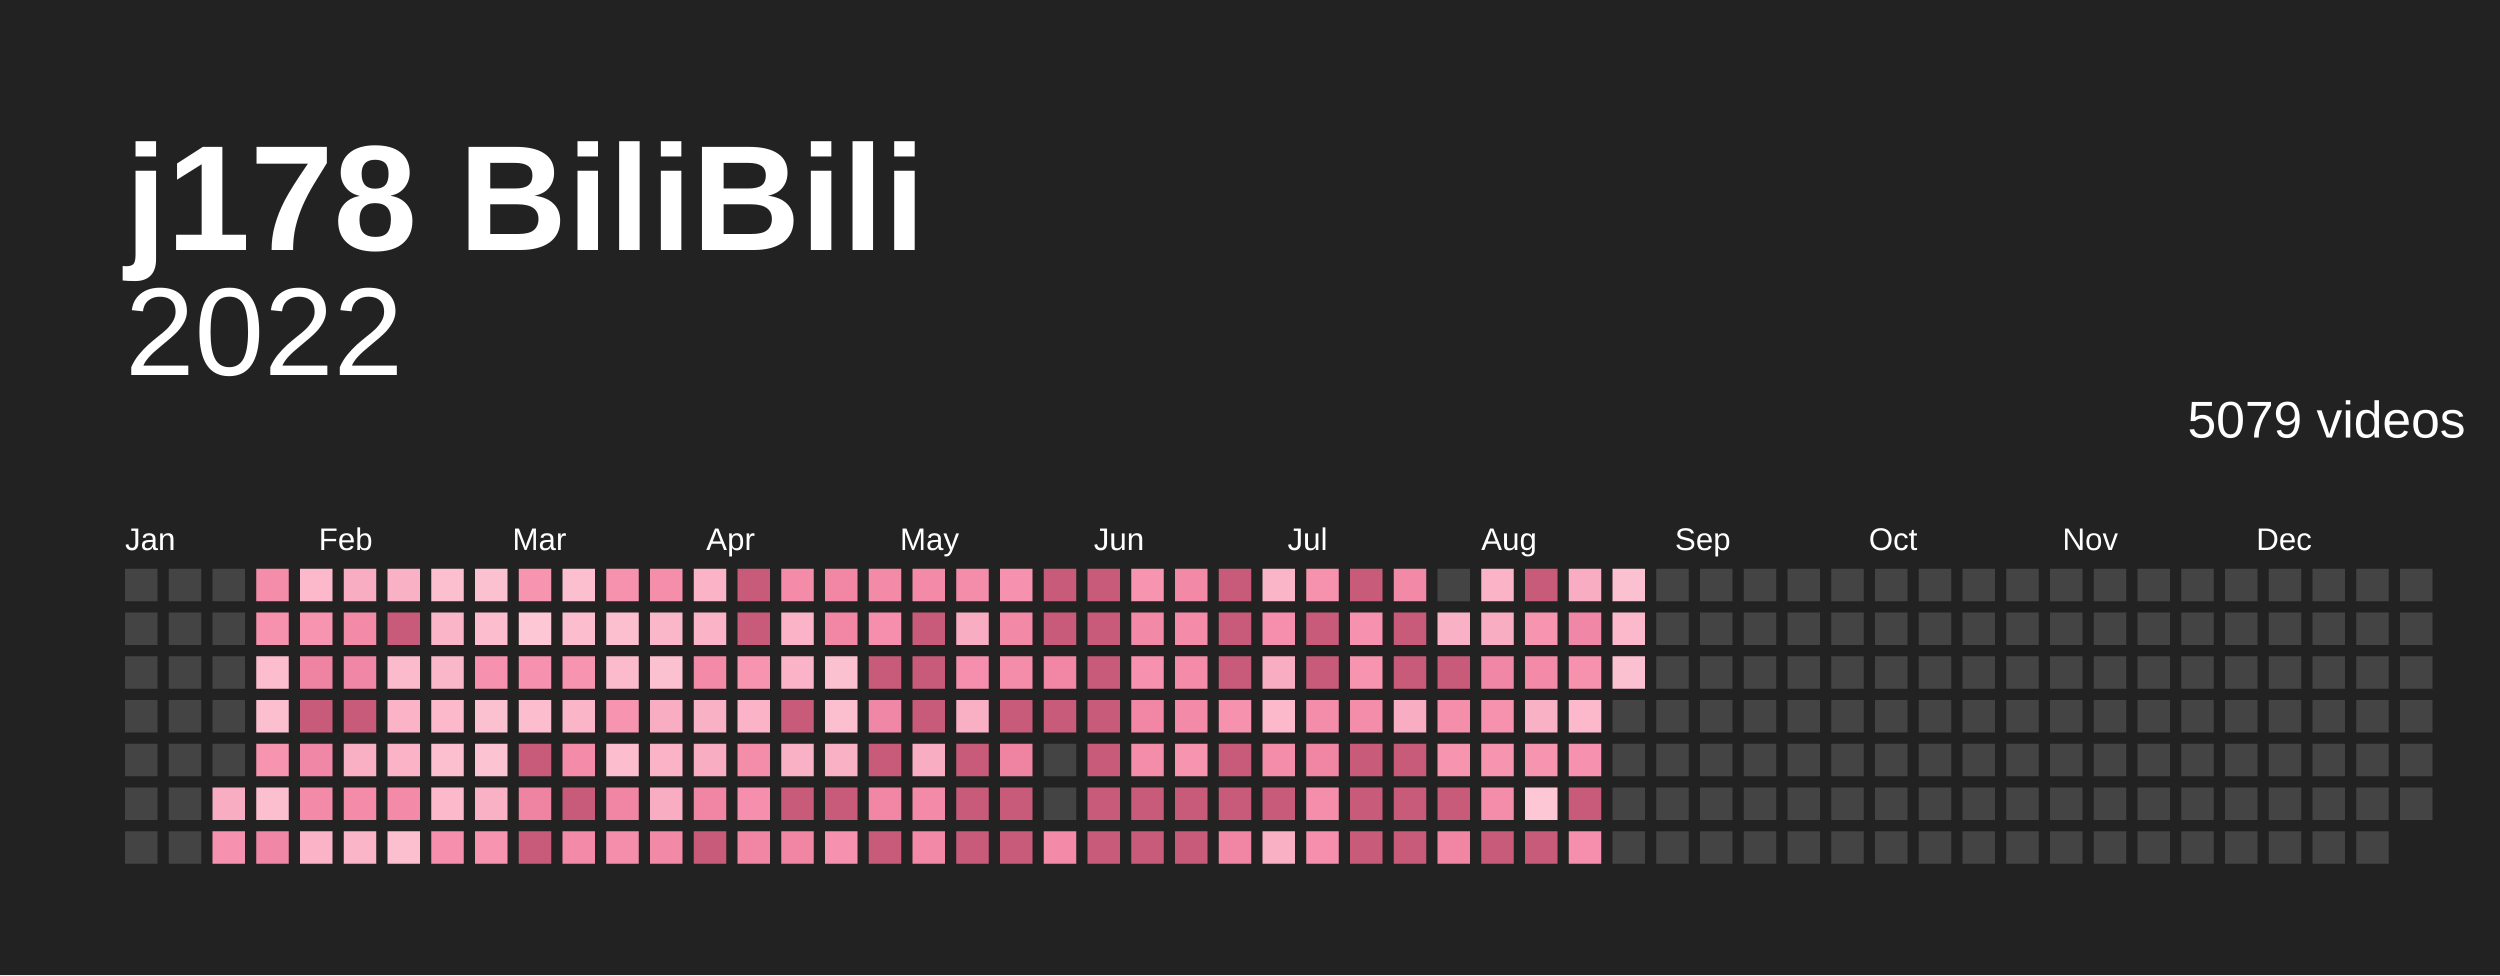
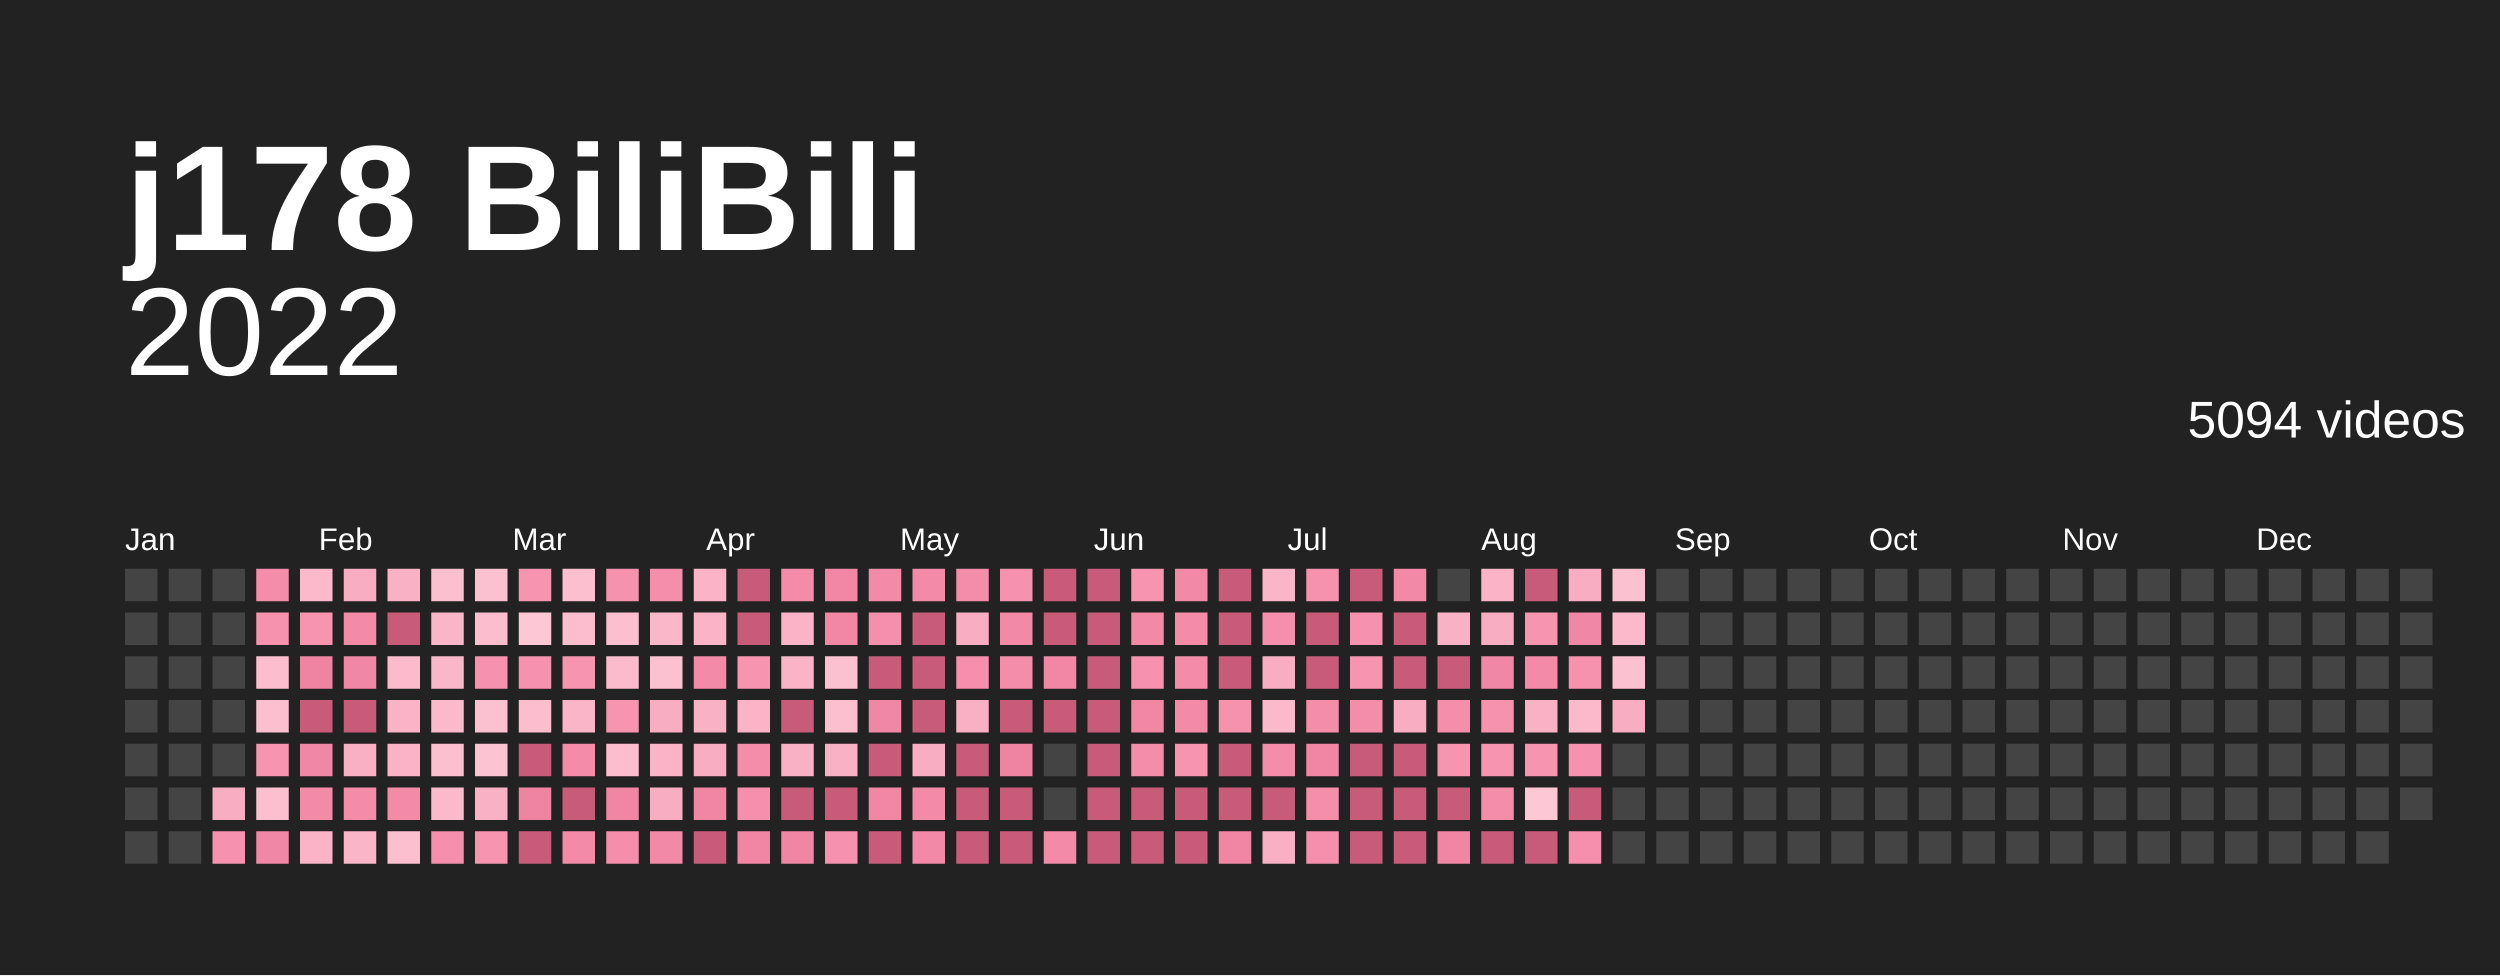
<svg xmlns="http://www.w3.org/2000/svg" baseProfile="full" height="78mm" version="1.1" viewBox="0,0,200,78" width="200mm">
  <defs />
  <rect fill="#222222" height="78" width="200" x="0" y="0" />
  <text fill="#ffffff" style="font-size:12px; font-family:Arial; font-weight:bold;" x="10" y="20">j178 BiliBili</text>
  <text alignment-baseline="hanging" fill="#ffffff" style="font-size:10.0px; font-family:Arial;" x="10" y="30">2022</text>
-   <text alignment-baseline="hanging" fill="#ffffff" style="font-size:4.125px; font-family:Arial;" x="175" y="35">5079 videos</text>
+   <text alignment-baseline="hanging" fill="#ffffff" style="font-size:4.125px; font-family:Arial;" x="175" y="35">5094 videos</text>
  <text fill="#ffffff" style="font-size:2.5px; font-family:Arial" x="10.0" y="44">Jan</text>
  <text fill="#ffffff" style="font-size:2.5px; font-family:Arial" x="25.5" y="44">Feb</text>
  <text fill="#ffffff" style="font-size:2.5px; font-family:Arial" x="41.0" y="44">Mar</text>
  <text fill="#ffffff" style="font-size:2.5px; font-family:Arial" x="56.5" y="44">Apr</text>
  <text fill="#ffffff" style="font-size:2.5px; font-family:Arial" x="72.0" y="44">May</text>
  <text fill="#ffffff" style="font-size:2.5px; font-family:Arial" x="87.5" y="44">Jun</text>
  <text fill="#ffffff" style="font-size:2.5px; font-family:Arial" x="103.0" y="44">Jul</text>
  <text fill="#ffffff" style="font-size:2.5px; font-family:Arial" x="118.5" y="44">Aug</text>
  <text fill="#ffffff" style="font-size:2.5px; font-family:Arial" x="134.0" y="44">Sep</text>
  <text fill="#ffffff" style="font-size:2.5px; font-family:Arial" x="149.5" y="44">Oct</text>
  <text fill="#ffffff" style="font-size:2.5px; font-family:Arial" x="165.0" y="44">Nov</text>
  <text fill="#ffffff" style="font-size:2.5px; font-family:Arial" x="180.5" y="44">Dec</text>
  <rect fill="#444444" height="2.6" width="2.6" x="10.0" y="45.5" />
  <rect fill="#444444" height="2.6" width="2.6" x="10.0" y="49.0" />
  <rect fill="#444444" height="2.6" width="2.6" x="10.0" y="52.5" />
  <rect fill="#444444" height="2.6" width="2.6" x="10.0" y="56.0" />
  <rect fill="#444444" height="2.6" width="2.6" x="10.0" y="59.5" />
  <rect fill="#444444" height="2.6" width="2.6" x="10.0" y="63.0" />
  <rect fill="#444444" height="2.6" width="2.6" x="10.0" y="66.5" />
  <rect fill="#444444" height="2.6" width="2.6" x="13.5" y="45.5" />
  <rect fill="#444444" height="2.6" width="2.6" x="13.5" y="49.0" />
  <rect fill="#444444" height="2.6" width="2.6" x="13.5" y="52.5" />
  <rect fill="#444444" height="2.6" width="2.6" x="13.5" y="56.0" />
  <rect fill="#444444" height="2.6" width="2.6" x="13.5" y="59.5" />
  <rect fill="#444444" height="2.6" width="2.6" x="13.5" y="63.0" />
  <rect fill="#444444" height="2.6" width="2.6" x="13.5" y="66.5" />
  <rect fill="#444444" height="2.6" width="2.6" x="17.0" y="45.5" />
  <rect fill="#444444" height="2.6" width="2.6" x="17.0" y="49.0" />
  <rect fill="#444444" height="2.6" width="2.6" x="17.0" y="52.5" />
  <rect fill="#444444" height="2.6" width="2.6" x="17.0" y="56.0" />
  <rect fill="#444444" height="2.6" width="2.6" x="17.0" y="59.5" />
  <rect fill="#f8adc2" height="2.6" width="2.6" x="17.0" y="63.0" />
  <rect fill="#f692af" height="2.6" width="2.6" x="17.0" y="66.5" />
  <rect fill="#f48daa" height="2.6" width="2.6" x="20.5" y="45.5" />
  <rect fill="#f691ae" height="2.6" width="2.6" x="20.5" y="49.0" />
  <rect fill="#fcbdce" height="2.6" width="2.6" x="20.5" y="52.5" />
  <rect fill="#fcbfd0" height="2.6" width="2.6" x="20.5" y="56.0" />
  <rect fill="#f794b0" height="2.6" width="2.6" x="20.5" y="59.5" />
  <rect fill="#fcbfd0" height="2.6" width="2.6" x="20.5" y="63.0" />
  <rect fill="#f187a6" height="2.6" width="2.6" x="20.5" y="66.5" />
  <rect fill="#fbb9cb" height="2.6" width="2.6" x="24.0" y="45.5" />
  <rect fill="#f794b0" height="2.6" width="2.6" x="24.0" y="49.0" />
  <rect fill="#ef84a2" height="2.6" width="2.6" x="24.0" y="52.5" />
  <rect fill="#c95b7a" height="2.6" width="2.6" x="24.0" y="56.0" />
  <rect fill="#f187a6" height="2.6" width="2.6" x="24.0" y="59.5" />
  <rect fill="#f38aa8" height="2.6" width="2.6" x="24.0" y="63.0" />
  <rect fill="#fab3c7" height="2.6" width="2.6" x="24.0" y="66.5" />
  <rect fill="#f8adc2" height="2.6" width="2.6" x="27.5" y="45.5" />
  <rect fill="#f38aa8" height="2.6" width="2.6" x="27.5" y="49.0" />
  <rect fill="#f187a6" height="2.6" width="2.6" x="27.5" y="52.5" />
  <rect fill="#c95b7a" height="2.6" width="2.6" x="27.5" y="56.0" />
  <rect fill="#f9afc4" height="2.6" width="2.6" x="27.5" y="59.5" />
  <rect fill="#f38ba9" height="2.6" width="2.6" x="27.5" y="63.0" />
  <rect fill="#fab5c8" height="2.6" width="2.6" x="27.5" y="66.5" />
  <rect fill="#f9b1c5" height="2.6" width="2.6" x="31.0" y="45.5" />
  <rect fill="#c95b7a" height="2.6" width="2.6" x="31.0" y="49.0" />
  <rect fill="#fbbbcd" height="2.6" width="2.6" x="31.0" y="52.5" />
  <rect fill="#fab3c7" height="2.6" width="2.6" x="31.0" y="56.0" />
  <rect fill="#fab3c7" height="2.6" width="2.6" x="31.0" y="59.5" />
  <rect fill="#f38aa8" height="2.6" width="2.6" x="31.0" y="63.0" />
  <rect fill="#fcbfd0" height="2.6" width="2.6" x="31.0" y="66.5" />
  <rect fill="#fcbfd0" height="2.6" width="2.6" x="34.5" y="45.5" />
  <rect fill="#fab5c8" height="2.6" width="2.6" x="34.5" y="49.0" />
  <rect fill="#fab7ca" height="2.6" width="2.6" x="34.5" y="52.5" />
  <rect fill="#fbb9cb" height="2.6" width="2.6" x="34.5" y="56.0" />
  <rect fill="#fcbfd0" height="2.6" width="2.6" x="34.5" y="59.5" />
  <rect fill="#fbb9cb" height="2.6" width="2.6" x="34.5" y="63.0" />
  <rect fill="#f58fad" height="2.6" width="2.6" x="34.5" y="66.5" />
  <rect fill="#fcc1d1" height="2.6" width="2.6" x="38.0" y="45.5" />
  <rect fill="#fcbdce" height="2.6" width="2.6" x="38.0" y="49.0" />
  <rect fill="#f692af" height="2.6" width="2.6" x="38.0" y="52.5" />
  <rect fill="#fcc1d1" height="2.6" width="2.6" x="38.0" y="56.0" />
  <rect fill="#fcc3d3" height="2.6" width="2.6" x="38.0" y="59.5" />
  <rect fill="#f9b1c5" height="2.6" width="2.6" x="38.0" y="63.0" />
  <rect fill="#f794b0" height="2.6" width="2.6" x="38.0" y="66.5" />
  <rect fill="#f795b1" height="2.6" width="2.6" x="41.5" y="45.5" />
  <rect fill="#fdc7d6" height="2.6" width="2.6" x="41.5" y="49.0" />
  <rect fill="#f692af" height="2.6" width="2.6" x="41.5" y="52.5" />
  <rect fill="#fcbdce" height="2.6" width="2.6" x="41.5" y="56.0" />
  <rect fill="#c95b7a" height="2.6" width="2.6" x="41.5" y="59.5" />
  <rect fill="#ef84a2" height="2.6" width="2.6" x="41.5" y="63.0" />
  <rect fill="#c95b7a" height="2.6" width="2.6" x="41.5" y="66.5" />
  <rect fill="#fcbfd0" height="2.6" width="2.6" x="45.0" y="45.5" />
  <rect fill="#fcbdce" height="2.6" width="2.6" x="45.0" y="49.0" />
  <rect fill="#f794b0" height="2.6" width="2.6" x="45.0" y="52.5" />
  <rect fill="#fab5c8" height="2.6" width="2.6" x="45.0" y="56.0" />
  <rect fill="#f38ba9" height="2.6" width="2.6" x="45.0" y="59.5" />
  <rect fill="#c95b7a" height="2.6" width="2.6" x="45.0" y="63.0" />
  <rect fill="#f38aa8" height="2.6" width="2.6" x="45.0" y="66.5" />
  <rect fill="#f691ae" height="2.6" width="2.6" x="48.5" y="45.5" />
  <rect fill="#fcbfd0" height="2.6" width="2.6" x="48.5" y="49.0" />
  <rect fill="#fbbbcd" height="2.6" width="2.6" x="48.5" y="52.5" />
  <rect fill="#f795b1" height="2.6" width="2.6" x="48.5" y="56.0" />
  <rect fill="#fcbdce" height="2.6" width="2.6" x="48.5" y="59.5" />
  <rect fill="#f085a4" height="2.6" width="2.6" x="48.5" y="63.0" />
  <rect fill="#f48eab" height="2.6" width="2.6" x="48.5" y="66.5" />
  <rect fill="#f48eab" height="2.6" width="2.6" x="52.0" y="45.5" />
  <rect fill="#fab7ca" height="2.6" width="2.6" x="52.0" y="49.0" />
  <rect fill="#fcc1d1" height="2.6" width="2.6" x="52.0" y="52.5" />
  <rect fill="#f8adc2" height="2.6" width="2.6" x="52.0" y="56.0" />
  <rect fill="#fab3c7" height="2.6" width="2.6" x="52.0" y="59.5" />
  <rect fill="#f8adc2" height="2.6" width="2.6" x="52.0" y="63.0" />
  <rect fill="#f289a7" height="2.6" width="2.6" x="52.0" y="66.5" />
  <rect fill="#fab3c7" height="2.6" width="2.6" x="55.5" y="45.5" />
  <rect fill="#fab3c7" height="2.6" width="2.6" x="55.5" y="49.0" />
  <rect fill="#f38aa8" height="2.6" width="2.6" x="55.5" y="52.5" />
  <rect fill="#f9b1c5" height="2.6" width="2.6" x="55.5" y="56.0" />
  <rect fill="#f8adc2" height="2.6" width="2.6" x="55.5" y="59.5" />
  <rect fill="#f085a4" height="2.6" width="2.6" x="55.5" y="63.0" />
  <rect fill="#c95b7a" height="2.6" width="2.6" x="55.5" y="66.5" />
  <rect fill="#c95b7a" height="2.6" width="2.6" x="59.0" y="45.5" />
  <rect fill="#c95b7a" height="2.6" width="2.6" x="59.0" y="49.0" />
  <rect fill="#f795b1" height="2.6" width="2.6" x="59.0" y="52.5" />
  <rect fill="#fab3c7" height="2.6" width="2.6" x="59.0" y="56.0" />
  <rect fill="#f48daa" height="2.6" width="2.6" x="59.0" y="59.5" />
  <rect fill="#f58fad" height="2.6" width="2.6" x="59.0" y="63.0" />
  <rect fill="#f085a4" height="2.6" width="2.6" x="59.0" y="66.5" />
  <rect fill="#f38ba9" height="2.6" width="2.6" x="62.5" y="45.5" />
  <rect fill="#fab3c7" height="2.6" width="2.6" x="62.5" y="49.0" />
  <rect fill="#fab3c7" height="2.6" width="2.6" x="62.5" y="52.5" />
  <rect fill="#c95b7a" height="2.6" width="2.6" x="62.5" y="56.0" />
  <rect fill="#f9b1c5" height="2.6" width="2.6" x="62.5" y="59.5" />
  <rect fill="#c95b7a" height="2.6" width="2.6" x="62.5" y="63.0" />
  <rect fill="#f085a4" height="2.6" width="2.6" x="62.5" y="66.5" />
  <rect fill="#f186a5" height="2.6" width="2.6" x="66.0" y="45.5" />
  <rect fill="#f186a5" height="2.6" width="2.6" x="66.0" y="49.0" />
  <rect fill="#fcc1d1" height="2.6" width="2.6" x="66.0" y="52.5" />
  <rect fill="#fcbfd0" height="2.6" width="2.6" x="66.0" y="56.0" />
  <rect fill="#f9b1c5" height="2.6" width="2.6" x="66.0" y="59.5" />
  <rect fill="#c95b7a" height="2.6" width="2.6" x="66.0" y="63.0" />
  <rect fill="#f692af" height="2.6" width="2.6" x="66.0" y="66.5" />
  <rect fill="#f38aa8" height="2.6" width="2.6" x="69.5" y="45.5" />
  <rect fill="#f58fad" height="2.6" width="2.6" x="69.5" y="49.0" />
  <rect fill="#c95b7a" height="2.6" width="2.6" x="69.5" y="52.5" />
  <rect fill="#f187a6" height="2.6" width="2.6" x="69.5" y="56.0" />
  <rect fill="#c95b7a" height="2.6" width="2.6" x="69.5" y="59.5" />
  <rect fill="#f186a5" height="2.6" width="2.6" x="69.5" y="63.0" />
  <rect fill="#c95b7a" height="2.6" width="2.6" x="69.5" y="66.5" />
  <rect fill="#f38aa8" height="2.6" width="2.6" x="73.0" y="45.5" />
  <rect fill="#c95b7a" height="2.6" width="2.6" x="73.0" y="49.0" />
  <rect fill="#c95b7a" height="2.6" width="2.6" x="73.0" y="52.5" />
  <rect fill="#c95b7a" height="2.6" width="2.6" x="73.0" y="56.0" />
  <rect fill="#f8adc2" height="2.6" width="2.6" x="73.0" y="59.5" />
  <rect fill="#f38aa8" height="2.6" width="2.6" x="73.0" y="63.0" />
  <rect fill="#f289a7" height="2.6" width="2.6" x="73.0" y="66.5" />
  <rect fill="#f48daa" height="2.6" width="2.6" x="76.5" y="45.5" />
  <rect fill="#f8adc2" height="2.6" width="2.6" x="76.5" y="49.0" />
  <rect fill="#f58fad" height="2.6" width="2.6" x="76.5" y="52.5" />
  <rect fill="#f9afc4" height="2.6" width="2.6" x="76.5" y="56.0" />
  <rect fill="#c95b7a" height="2.6" width="2.6" x="76.5" y="59.5" />
  <rect fill="#c95b7a" height="2.6" width="2.6" x="76.5" y="63.0" />
  <rect fill="#c95b7a" height="2.6" width="2.6" x="76.5" y="66.5" />
  <rect fill="#f692af" height="2.6" width="2.6" x="80.0" y="45.5" />
  <rect fill="#f289a7" height="2.6" width="2.6" x="80.0" y="49.0" />
  <rect fill="#f48daa" height="2.6" width="2.6" x="80.0" y="52.5" />
  <rect fill="#c95b7a" height="2.6" width="2.6" x="80.0" y="56.0" />
  <rect fill="#ef84a2" height="2.6" width="2.6" x="80.0" y="59.5" />
  <rect fill="#c95b7a" height="2.6" width="2.6" x="80.0" y="63.0" />
  <rect fill="#c95b7a" height="2.6" width="2.6" x="80.0" y="66.5" />
  <rect fill="#c95b7a" height="2.6" width="2.6" x="83.5" y="45.5" />
  <rect fill="#c95b7a" height="2.6" width="2.6" x="83.5" y="49.0" />
  <rect fill="#f186a5" height="2.6" width="2.6" x="83.5" y="52.5" />
  <rect fill="#c95b7a" height="2.6" width="2.6" x="83.5" y="56.0" />
  <rect fill="#444444" height="2.6" width="2.6" x="83.5" y="59.5" />
  <rect fill="#444444" height="2.6" width="2.6" x="83.5" y="63.0" />
  <rect fill="#f38aa8" height="2.6" width="2.6" x="83.5" y="66.5" />
  <rect fill="#c95b7a" height="2.6" width="2.6" x="87.0" y="45.5" />
  <rect fill="#c95b7a" height="2.6" width="2.6" x="87.0" y="49.0" />
  <rect fill="#c95b7a" height="2.6" width="2.6" x="87.0" y="52.5" />
  <rect fill="#c95b7a" height="2.6" width="2.6" x="87.0" y="56.0" />
  <rect fill="#c95b7a" height="2.6" width="2.6" x="87.0" y="59.5" />
  <rect fill="#c95b7a" height="2.6" width="2.6" x="87.0" y="63.0" />
  <rect fill="#c95b7a" height="2.6" width="2.6" x="87.0" y="66.5" />
  <rect fill="#f795b1" height="2.6" width="2.6" x="90.5" y="45.5" />
  <rect fill="#f289a7" height="2.6" width="2.6" x="90.5" y="49.0" />
  <rect fill="#f692af" height="2.6" width="2.6" x="90.5" y="52.5" />
  <rect fill="#f186a5" height="2.6" width="2.6" x="90.5" y="56.0" />
  <rect fill="#f48daa" height="2.6" width="2.6" x="90.5" y="59.5" />
  <rect fill="#c95b7a" height="2.6" width="2.6" x="90.5" y="63.0" />
  <rect fill="#c95b7a" height="2.6" width="2.6" x="90.5" y="66.5" />
  <rect fill="#f289a7" height="2.6" width="2.6" x="94.0" y="45.5" />
  <rect fill="#f38ba9" height="2.6" width="2.6" x="94.0" y="49.0" />
  <rect fill="#f38ba9" height="2.6" width="2.6" x="94.0" y="52.5" />
  <rect fill="#f38aa8" height="2.6" width="2.6" x="94.0" y="56.0" />
  <rect fill="#f795b1" height="2.6" width="2.6" x="94.0" y="59.5" />
  <rect fill="#c95b7a" height="2.6" width="2.6" x="94.0" y="63.0" />
  <rect fill="#c95b7a" height="2.6" width="2.6" x="94.0" y="66.5" />
  <rect fill="#c95b7a" height="2.6" width="2.6" x="97.5" y="45.5" />
  <rect fill="#c95b7a" height="2.6" width="2.6" x="97.5" y="49.0" />
  <rect fill="#c95b7a" height="2.6" width="2.6" x="97.5" y="52.5" />
  <rect fill="#f691ae" height="2.6" width="2.6" x="97.5" y="56.0" />
  <rect fill="#c95b7a" height="2.6" width="2.6" x="97.5" y="59.5" />
  <rect fill="#c95b7a" height="2.6" width="2.6" x="97.5" y="63.0" />
  <rect fill="#f085a4" height="2.6" width="2.6" x="97.5" y="66.5" />
  <rect fill="#fab5c8" height="2.6" width="2.6" x="101.0" y="45.5" />
  <rect fill="#f58fad" height="2.6" width="2.6" x="101.0" y="49.0" />
  <rect fill="#f8adc2" height="2.6" width="2.6" x="101.0" y="52.5" />
  <rect fill="#fbb9cb" height="2.6" width="2.6" x="101.0" y="56.0" />
  <rect fill="#f48daa" height="2.6" width="2.6" x="101.0" y="59.5" />
  <rect fill="#c95b7a" height="2.6" width="2.6" x="101.0" y="63.0" />
  <rect fill="#f9afc4" height="2.6" width="2.6" x="101.0" y="66.5" />
  <rect fill="#f691ae" height="2.6" width="2.6" x="104.5" y="45.5" />
  <rect fill="#c95b7a" height="2.6" width="2.6" x="104.5" y="49.0" />
  <rect fill="#c95b7a" height="2.6" width="2.6" x="104.5" y="52.5" />
  <rect fill="#f48daa" height="2.6" width="2.6" x="104.5" y="56.0" />
  <rect fill="#f085a4" height="2.6" width="2.6" x="104.5" y="59.5" />
  <rect fill="#f48eab" height="2.6" width="2.6" x="104.5" y="63.0" />
  <rect fill="#f58fad" height="2.6" width="2.6" x="104.5" y="66.5" />
  <rect fill="#c95b7a" height="2.6" width="2.6" x="108.0" y="45.5" />
  <rect fill="#f692af" height="2.6" width="2.6" x="108.0" y="49.0" />
  <rect fill="#f794b0" height="2.6" width="2.6" x="108.0" y="52.5" />
  <rect fill="#f48daa" height="2.6" width="2.6" x="108.0" y="56.0" />
  <rect fill="#c95b7a" height="2.6" width="2.6" x="108.0" y="59.5" />
  <rect fill="#c95b7a" height="2.6" width="2.6" x="108.0" y="63.0" />
  <rect fill="#c95b7a" height="2.6" width="2.6" x="108.0" y="66.5" />
  <rect fill="#f289a7" height="2.6" width="2.6" x="111.5" y="45.5" />
  <rect fill="#c95b7a" height="2.6" width="2.6" x="111.5" y="49.0" />
  <rect fill="#c95b7a" height="2.6" width="2.6" x="111.5" y="52.5" />
  <rect fill="#f8adc2" height="2.6" width="2.6" x="111.5" y="56.0" />
  <rect fill="#c95b7a" height="2.6" width="2.6" x="111.5" y="59.5" />
  <rect fill="#c95b7a" height="2.6" width="2.6" x="111.5" y="63.0" />
  <rect fill="#c95b7a" height="2.6" width="2.6" x="111.5" y="66.5" />
  <rect fill="#444444" height="2.6" width="2.6" x="115.0" y="45.5" />
  <rect fill="#f9b1c5" height="2.6" width="2.6" x="115.0" y="49.0" />
  <rect fill="#c95b7a" height="2.6" width="2.6" x="115.0" y="52.5" />
  <rect fill="#f48eab" height="2.6" width="2.6" x="115.0" y="56.0" />
  <rect fill="#f794b0" height="2.6" width="2.6" x="115.0" y="59.5" />
  <rect fill="#c95b7a" height="2.6" width="2.6" x="115.0" y="63.0" />
  <rect fill="#f085a4" height="2.6" width="2.6" x="115.0" y="66.5" />
  <rect fill="#fab3c7" height="2.6" width="2.6" x="118.5" y="45.5" />
  <rect fill="#f8adc2" height="2.6" width="2.6" x="118.5" y="49.0" />
  <rect fill="#f187a6" height="2.6" width="2.6" x="118.5" y="52.5" />
  <rect fill="#f691ae" height="2.6" width="2.6" x="118.5" y="56.0" />
  <rect fill="#f795b1" height="2.6" width="2.6" x="118.5" y="59.5" />
  <rect fill="#f48daa" height="2.6" width="2.6" x="118.5" y="63.0" />
  <rect fill="#c95b7a" height="2.6" width="2.6" x="118.5" y="66.5" />
  <rect fill="#c95b7a" height="2.6" width="2.6" x="122.0" y="45.5" />
  <rect fill="#f795b1" height="2.6" width="2.6" x="122.0" y="49.0" />
  <rect fill="#f38aa8" height="2.6" width="2.6" x="122.0" y="52.5" />
  <rect fill="#f9b1c5" height="2.6" width="2.6" x="122.0" y="56.0" />
  <rect fill="#f794b0" height="2.6" width="2.6" x="122.0" y="59.5" />
  <rect fill="#fdc7d6" height="2.6" width="2.6" x="122.0" y="63.0" />
  <rect fill="#c95b7a" height="2.6" width="2.6" x="122.0" y="66.5" />
  <rect fill="#f8adc2" height="2.6" width="2.6" x="125.5" y="45.5" />
  <rect fill="#f187a6" height="2.6" width="2.6" x="125.5" y="49.0" />
  <rect fill="#f691ae" height="2.6" width="2.6" x="125.5" y="52.5" />
  <rect fill="#fbb9cb" height="2.6" width="2.6" x="125.5" y="56.0" />
  <rect fill="#f692af" height="2.6" width="2.6" x="125.5" y="59.5" />
  <rect fill="#c95b7a" height="2.6" width="2.6" x="125.5" y="63.0" />
  <rect fill="#f58fad" height="2.6" width="2.6" x="125.5" y="66.5" />
  <rect fill="#fcc1d1" height="2.6" width="2.6" x="129.0" y="45.5" />
  <rect fill="#fbb9cb" height="2.6" width="2.6" x="129.0" y="49.0" />
  <rect fill="#fcc1d1" height="2.6" width="2.6" x="129.0" y="52.5" />
-   <rect fill="#444444" height="2.6" width="2.6" x="129.0" y="56.0" />
+   <rect fill="#f8adc2" height="2.6" width="2.6" x="129.0" y="56.0" />
  <rect fill="#444444" height="2.6" width="2.6" x="129.0" y="59.5" />
  <rect fill="#444444" height="2.6" width="2.6" x="129.0" y="63.0" />
  <rect fill="#444444" height="2.6" width="2.6" x="129.0" y="66.5" />
  <rect fill="#444444" height="2.6" width="2.6" x="132.5" y="45.5" />
  <rect fill="#444444" height="2.6" width="2.6" x="132.5" y="49.0" />
  <rect fill="#444444" height="2.6" width="2.6" x="132.5" y="52.5" />
  <rect fill="#444444" height="2.6" width="2.6" x="132.5" y="56.0" />
  <rect fill="#444444" height="2.6" width="2.6" x="132.5" y="59.5" />
  <rect fill="#444444" height="2.6" width="2.6" x="132.5" y="63.0" />
  <rect fill="#444444" height="2.6" width="2.6" x="132.5" y="66.5" />
  <rect fill="#444444" height="2.6" width="2.6" x="136.0" y="45.5" />
  <rect fill="#444444" height="2.6" width="2.6" x="136.0" y="49.0" />
  <rect fill="#444444" height="2.6" width="2.6" x="136.0" y="52.5" />
  <rect fill="#444444" height="2.6" width="2.6" x="136.0" y="56.0" />
  <rect fill="#444444" height="2.6" width="2.6" x="136.0" y="59.5" />
  <rect fill="#444444" height="2.6" width="2.6" x="136.0" y="63.0" />
  <rect fill="#444444" height="2.6" width="2.6" x="136.0" y="66.5" />
  <rect fill="#444444" height="2.6" width="2.6" x="139.5" y="45.5" />
  <rect fill="#444444" height="2.6" width="2.6" x="139.5" y="49.0" />
  <rect fill="#444444" height="2.6" width="2.6" x="139.5" y="52.5" />
  <rect fill="#444444" height="2.6" width="2.6" x="139.5" y="56.0" />
  <rect fill="#444444" height="2.6" width="2.6" x="139.5" y="59.5" />
  <rect fill="#444444" height="2.6" width="2.6" x="139.5" y="63.0" />
  <rect fill="#444444" height="2.6" width="2.6" x="139.5" y="66.5" />
  <rect fill="#444444" height="2.6" width="2.6" x="143.0" y="45.5" />
  <rect fill="#444444" height="2.6" width="2.6" x="143.0" y="49.0" />
  <rect fill="#444444" height="2.6" width="2.6" x="143.0" y="52.5" />
  <rect fill="#444444" height="2.6" width="2.6" x="143.0" y="56.0" />
  <rect fill="#444444" height="2.6" width="2.6" x="143.0" y="59.5" />
  <rect fill="#444444" height="2.6" width="2.6" x="143.0" y="63.0" />
  <rect fill="#444444" height="2.6" width="2.6" x="143.0" y="66.5" />
  <rect fill="#444444" height="2.6" width="2.6" x="146.5" y="45.5" />
  <rect fill="#444444" height="2.6" width="2.6" x="146.5" y="49.0" />
  <rect fill="#444444" height="2.6" width="2.6" x="146.5" y="52.5" />
  <rect fill="#444444" height="2.6" width="2.6" x="146.5" y="56.0" />
  <rect fill="#444444" height="2.6" width="2.6" x="146.5" y="59.5" />
  <rect fill="#444444" height="2.6" width="2.6" x="146.5" y="63.0" />
  <rect fill="#444444" height="2.6" width="2.6" x="146.5" y="66.5" />
  <rect fill="#444444" height="2.6" width="2.6" x="150.0" y="45.5" />
  <rect fill="#444444" height="2.6" width="2.6" x="150.0" y="49.0" />
  <rect fill="#444444" height="2.6" width="2.6" x="150.0" y="52.5" />
  <rect fill="#444444" height="2.6" width="2.6" x="150.0" y="56.0" />
  <rect fill="#444444" height="2.6" width="2.6" x="150.0" y="59.5" />
  <rect fill="#444444" height="2.6" width="2.6" x="150.0" y="63.0" />
  <rect fill="#444444" height="2.6" width="2.6" x="150.0" y="66.5" />
  <rect fill="#444444" height="2.6" width="2.6" x="153.5" y="45.5" />
  <rect fill="#444444" height="2.6" width="2.6" x="153.5" y="49.0" />
  <rect fill="#444444" height="2.6" width="2.6" x="153.5" y="52.5" />
  <rect fill="#444444" height="2.6" width="2.6" x="153.5" y="56.0" />
  <rect fill="#444444" height="2.6" width="2.6" x="153.5" y="59.5" />
  <rect fill="#444444" height="2.6" width="2.6" x="153.5" y="63.0" />
  <rect fill="#444444" height="2.6" width="2.6" x="153.5" y="66.5" />
  <rect fill="#444444" height="2.6" width="2.6" x="157.0" y="45.5" />
  <rect fill="#444444" height="2.6" width="2.6" x="157.0" y="49.0" />
  <rect fill="#444444" height="2.6" width="2.6" x="157.0" y="52.5" />
  <rect fill="#444444" height="2.6" width="2.6" x="157.0" y="56.0" />
  <rect fill="#444444" height="2.6" width="2.6" x="157.0" y="59.5" />
  <rect fill="#444444" height="2.6" width="2.6" x="157.0" y="63.0" />
  <rect fill="#444444" height="2.6" width="2.6" x="157.0" y="66.5" />
  <rect fill="#444444" height="2.6" width="2.6" x="160.5" y="45.5" />
  <rect fill="#444444" height="2.6" width="2.6" x="160.5" y="49.0" />
  <rect fill="#444444" height="2.6" width="2.6" x="160.5" y="52.5" />
  <rect fill="#444444" height="2.6" width="2.6" x="160.5" y="56.0" />
  <rect fill="#444444" height="2.6" width="2.6" x="160.5" y="59.5" />
  <rect fill="#444444" height="2.6" width="2.6" x="160.5" y="63.0" />
  <rect fill="#444444" height="2.6" width="2.6" x="160.5" y="66.5" />
  <rect fill="#444444" height="2.6" width="2.6" x="164.0" y="45.5" />
  <rect fill="#444444" height="2.6" width="2.6" x="164.0" y="49.0" />
  <rect fill="#444444" height="2.6" width="2.6" x="164.0" y="52.5" />
  <rect fill="#444444" height="2.6" width="2.6" x="164.0" y="56.0" />
  <rect fill="#444444" height="2.6" width="2.6" x="164.0" y="59.5" />
  <rect fill="#444444" height="2.6" width="2.6" x="164.0" y="63.0" />
  <rect fill="#444444" height="2.6" width="2.6" x="164.0" y="66.5" />
  <rect fill="#444444" height="2.6" width="2.6" x="167.5" y="45.5" />
  <rect fill="#444444" height="2.6" width="2.6" x="167.5" y="49.0" />
  <rect fill="#444444" height="2.6" width="2.6" x="167.5" y="52.5" />
  <rect fill="#444444" height="2.6" width="2.6" x="167.5" y="56.0" />
  <rect fill="#444444" height="2.6" width="2.6" x="167.5" y="59.5" />
  <rect fill="#444444" height="2.6" width="2.6" x="167.5" y="63.0" />
  <rect fill="#444444" height="2.6" width="2.6" x="167.5" y="66.5" />
  <rect fill="#444444" height="2.6" width="2.6" x="171.0" y="45.5" />
  <rect fill="#444444" height="2.6" width="2.6" x="171.0" y="49.0" />
  <rect fill="#444444" height="2.6" width="2.6" x="171.0" y="52.5" />
  <rect fill="#444444" height="2.6" width="2.6" x="171.0" y="56.0" />
  <rect fill="#444444" height="2.6" width="2.6" x="171.0" y="59.5" />
  <rect fill="#444444" height="2.6" width="2.6" x="171.0" y="63.0" />
  <rect fill="#444444" height="2.6" width="2.6" x="171.0" y="66.5" />
  <rect fill="#444444" height="2.6" width="2.6" x="174.5" y="45.5" />
  <rect fill="#444444" height="2.6" width="2.6" x="174.5" y="49.0" />
  <rect fill="#444444" height="2.6" width="2.6" x="174.5" y="52.5" />
  <rect fill="#444444" height="2.6" width="2.6" x="174.5" y="56.0" />
  <rect fill="#444444" height="2.6" width="2.6" x="174.5" y="59.5" />
  <rect fill="#444444" height="2.6" width="2.6" x="174.5" y="63.0" />
  <rect fill="#444444" height="2.6" width="2.6" x="174.5" y="66.5" />
  <rect fill="#444444" height="2.6" width="2.6" x="178.0" y="45.5" />
  <rect fill="#444444" height="2.6" width="2.6" x="178.0" y="49.0" />
  <rect fill="#444444" height="2.6" width="2.6" x="178.0" y="52.5" />
  <rect fill="#444444" height="2.6" width="2.6" x="178.0" y="56.0" />
  <rect fill="#444444" height="2.6" width="2.6" x="178.0" y="59.5" />
  <rect fill="#444444" height="2.6" width="2.6" x="178.0" y="63.0" />
  <rect fill="#444444" height="2.6" width="2.6" x="178.0" y="66.5" />
  <rect fill="#444444" height="2.6" width="2.6" x="181.5" y="45.5" />
  <rect fill="#444444" height="2.6" width="2.6" x="181.5" y="49.0" />
  <rect fill="#444444" height="2.6" width="2.6" x="181.5" y="52.5" />
  <rect fill="#444444" height="2.6" width="2.6" x="181.5" y="56.0" />
  <rect fill="#444444" height="2.6" width="2.6" x="181.5" y="59.5" />
  <rect fill="#444444" height="2.6" width="2.6" x="181.5" y="63.0" />
  <rect fill="#444444" height="2.6" width="2.6" x="181.5" y="66.5" />
  <rect fill="#444444" height="2.6" width="2.6" x="185.0" y="45.5" />
  <rect fill="#444444" height="2.6" width="2.6" x="185.0" y="49.0" />
  <rect fill="#444444" height="2.6" width="2.6" x="185.0" y="52.5" />
  <rect fill="#444444" height="2.6" width="2.6" x="185.0" y="56.0" />
  <rect fill="#444444" height="2.6" width="2.6" x="185.0" y="59.5" />
  <rect fill="#444444" height="2.6" width="2.6" x="185.0" y="63.0" />
  <rect fill="#444444" height="2.6" width="2.6" x="185.0" y="66.5" />
  <rect fill="#444444" height="2.6" width="2.6" x="188.5" y="45.5" />
  <rect fill="#444444" height="2.6" width="2.6" x="188.5" y="49.0" />
  <rect fill="#444444" height="2.6" width="2.6" x="188.5" y="52.5" />
  <rect fill="#444444" height="2.6" width="2.6" x="188.5" y="56.0" />
  <rect fill="#444444" height="2.6" width="2.6" x="188.5" y="59.5" />
  <rect fill="#444444" height="2.6" width="2.6" x="188.5" y="63.0" />
  <rect fill="#444444" height="2.6" width="2.6" x="188.5" y="66.5" />
  <rect fill="#444444" height="2.6" width="2.6" x="192.0" y="45.5" />
  <rect fill="#444444" height="2.6" width="2.6" x="192.0" y="49.0" />
  <rect fill="#444444" height="2.6" width="2.6" x="192.0" y="52.5" />
  <rect fill="#444444" height="2.6" width="2.6" x="192.0" y="56.0" />
  <rect fill="#444444" height="2.6" width="2.6" x="192.0" y="59.5" />
  <rect fill="#444444" height="2.6" width="2.6" x="192.0" y="63.0" />
</svg>
